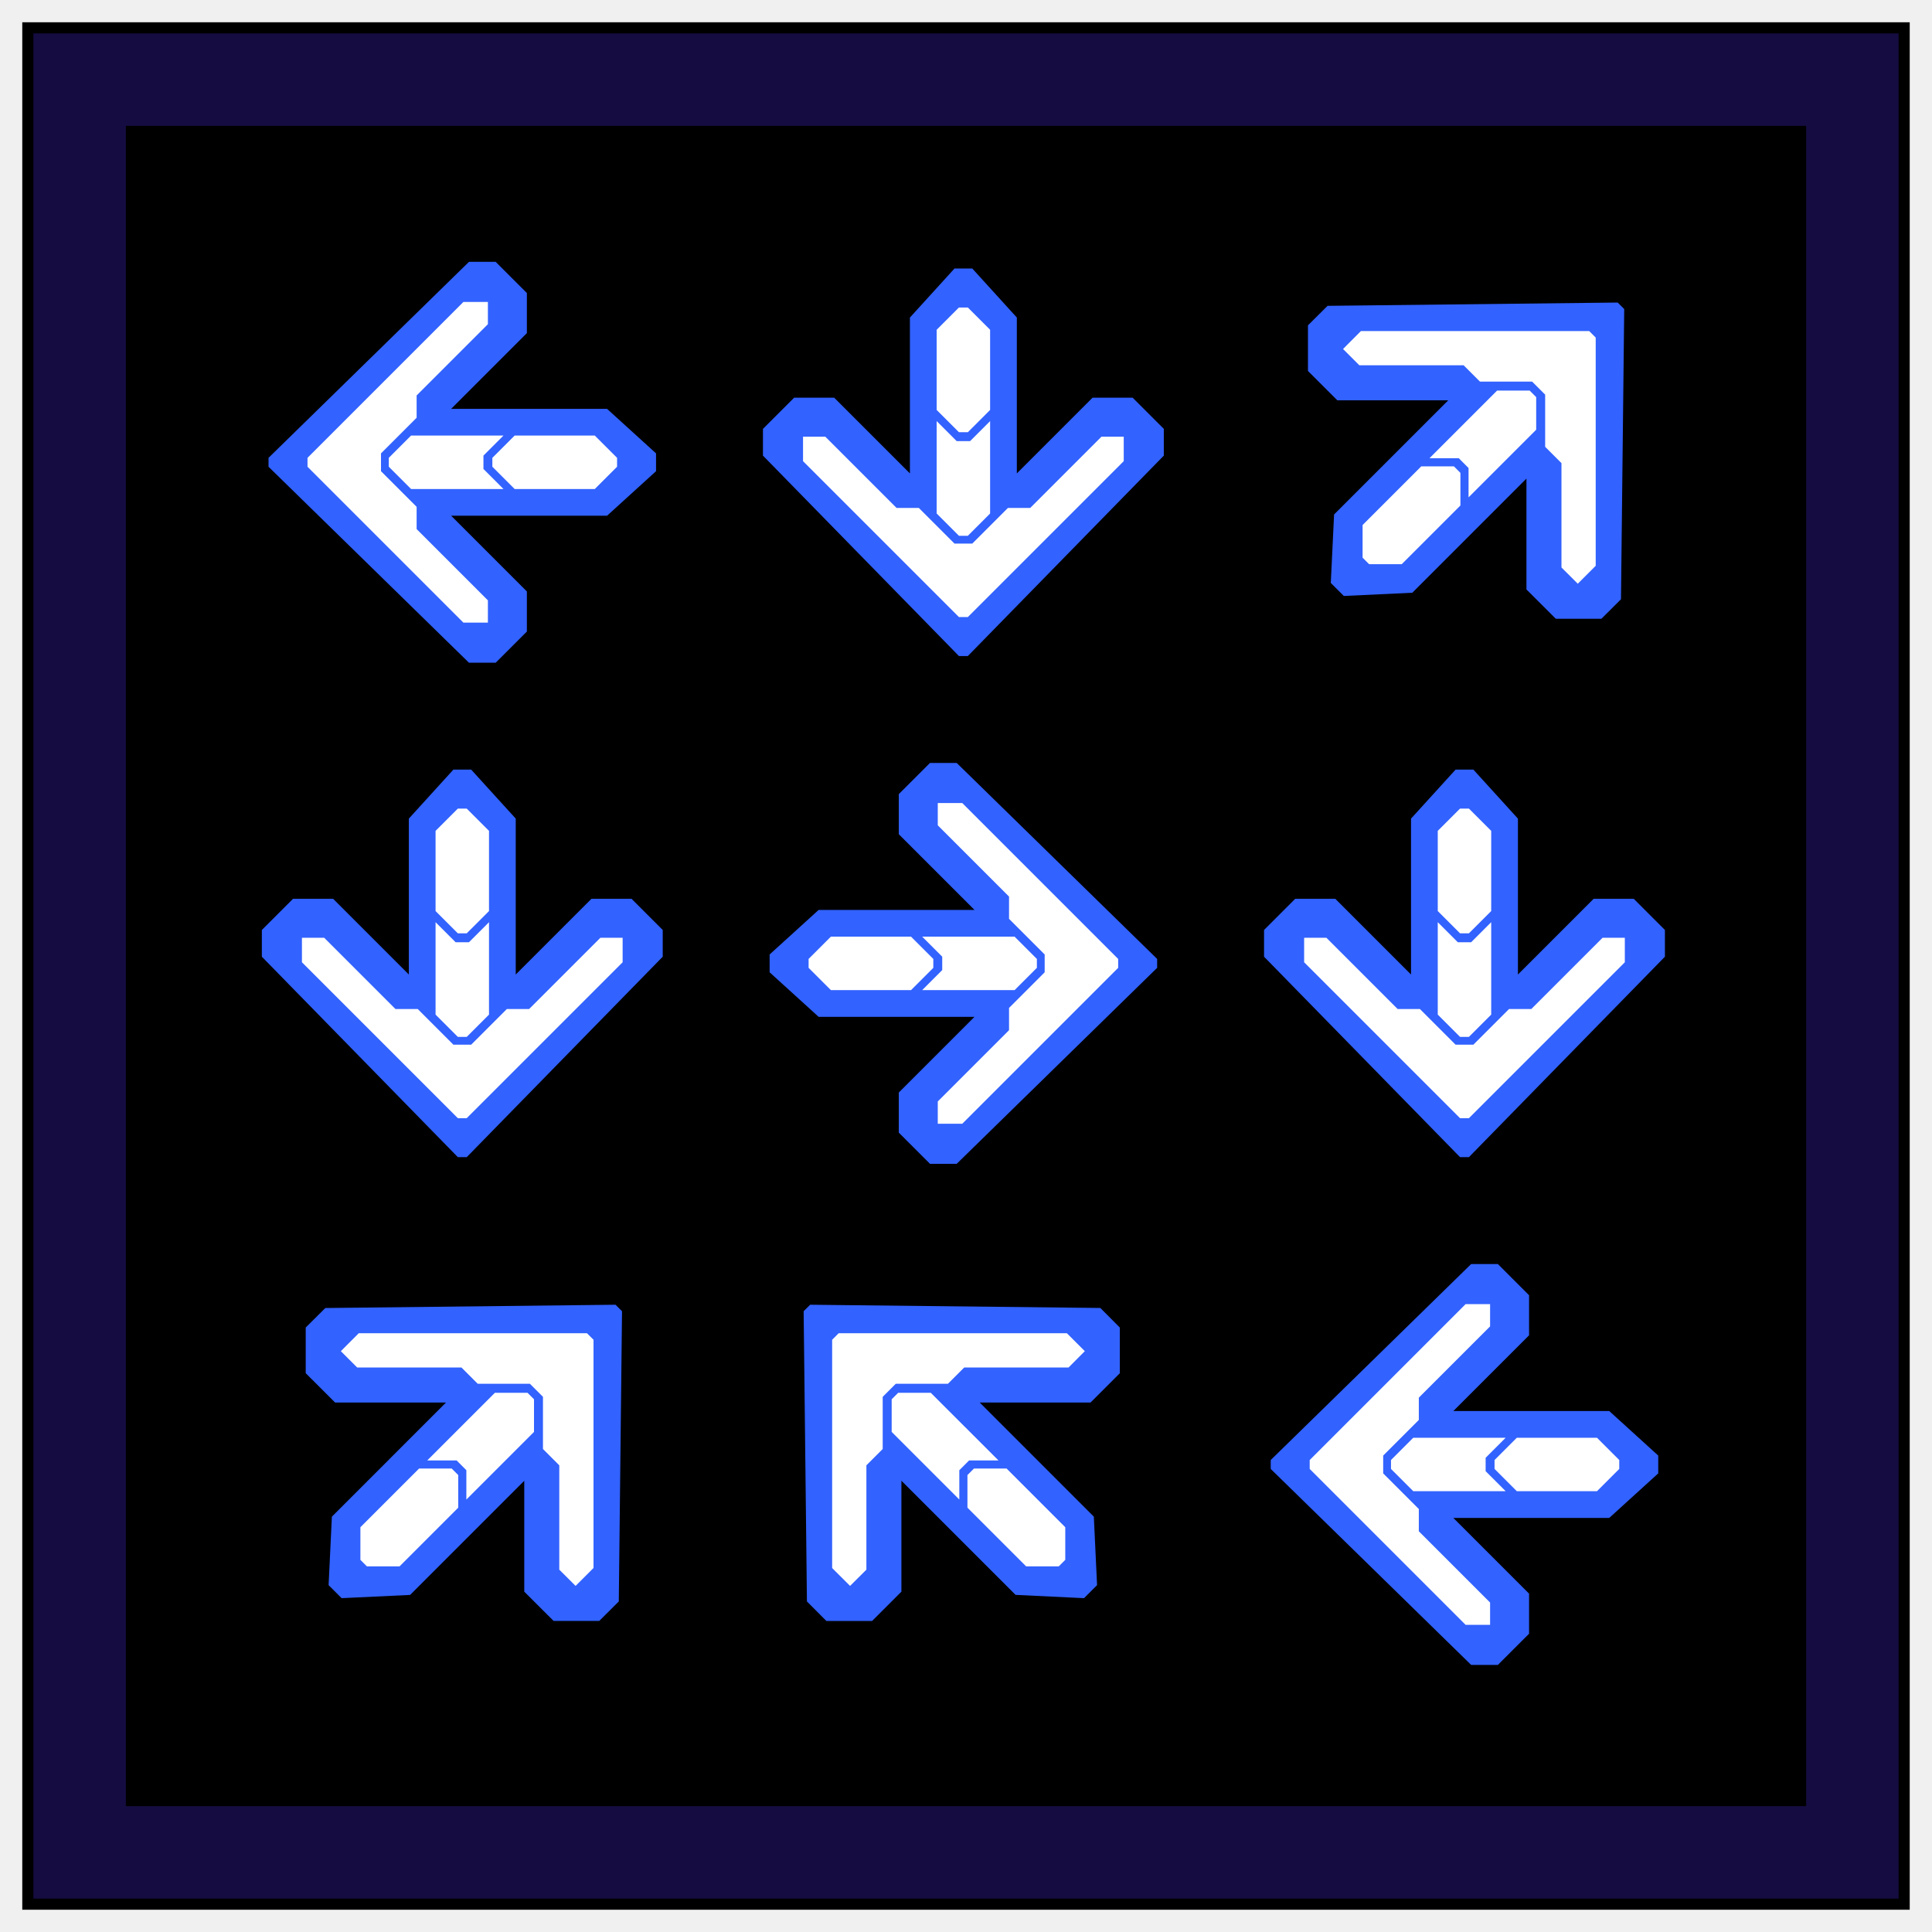
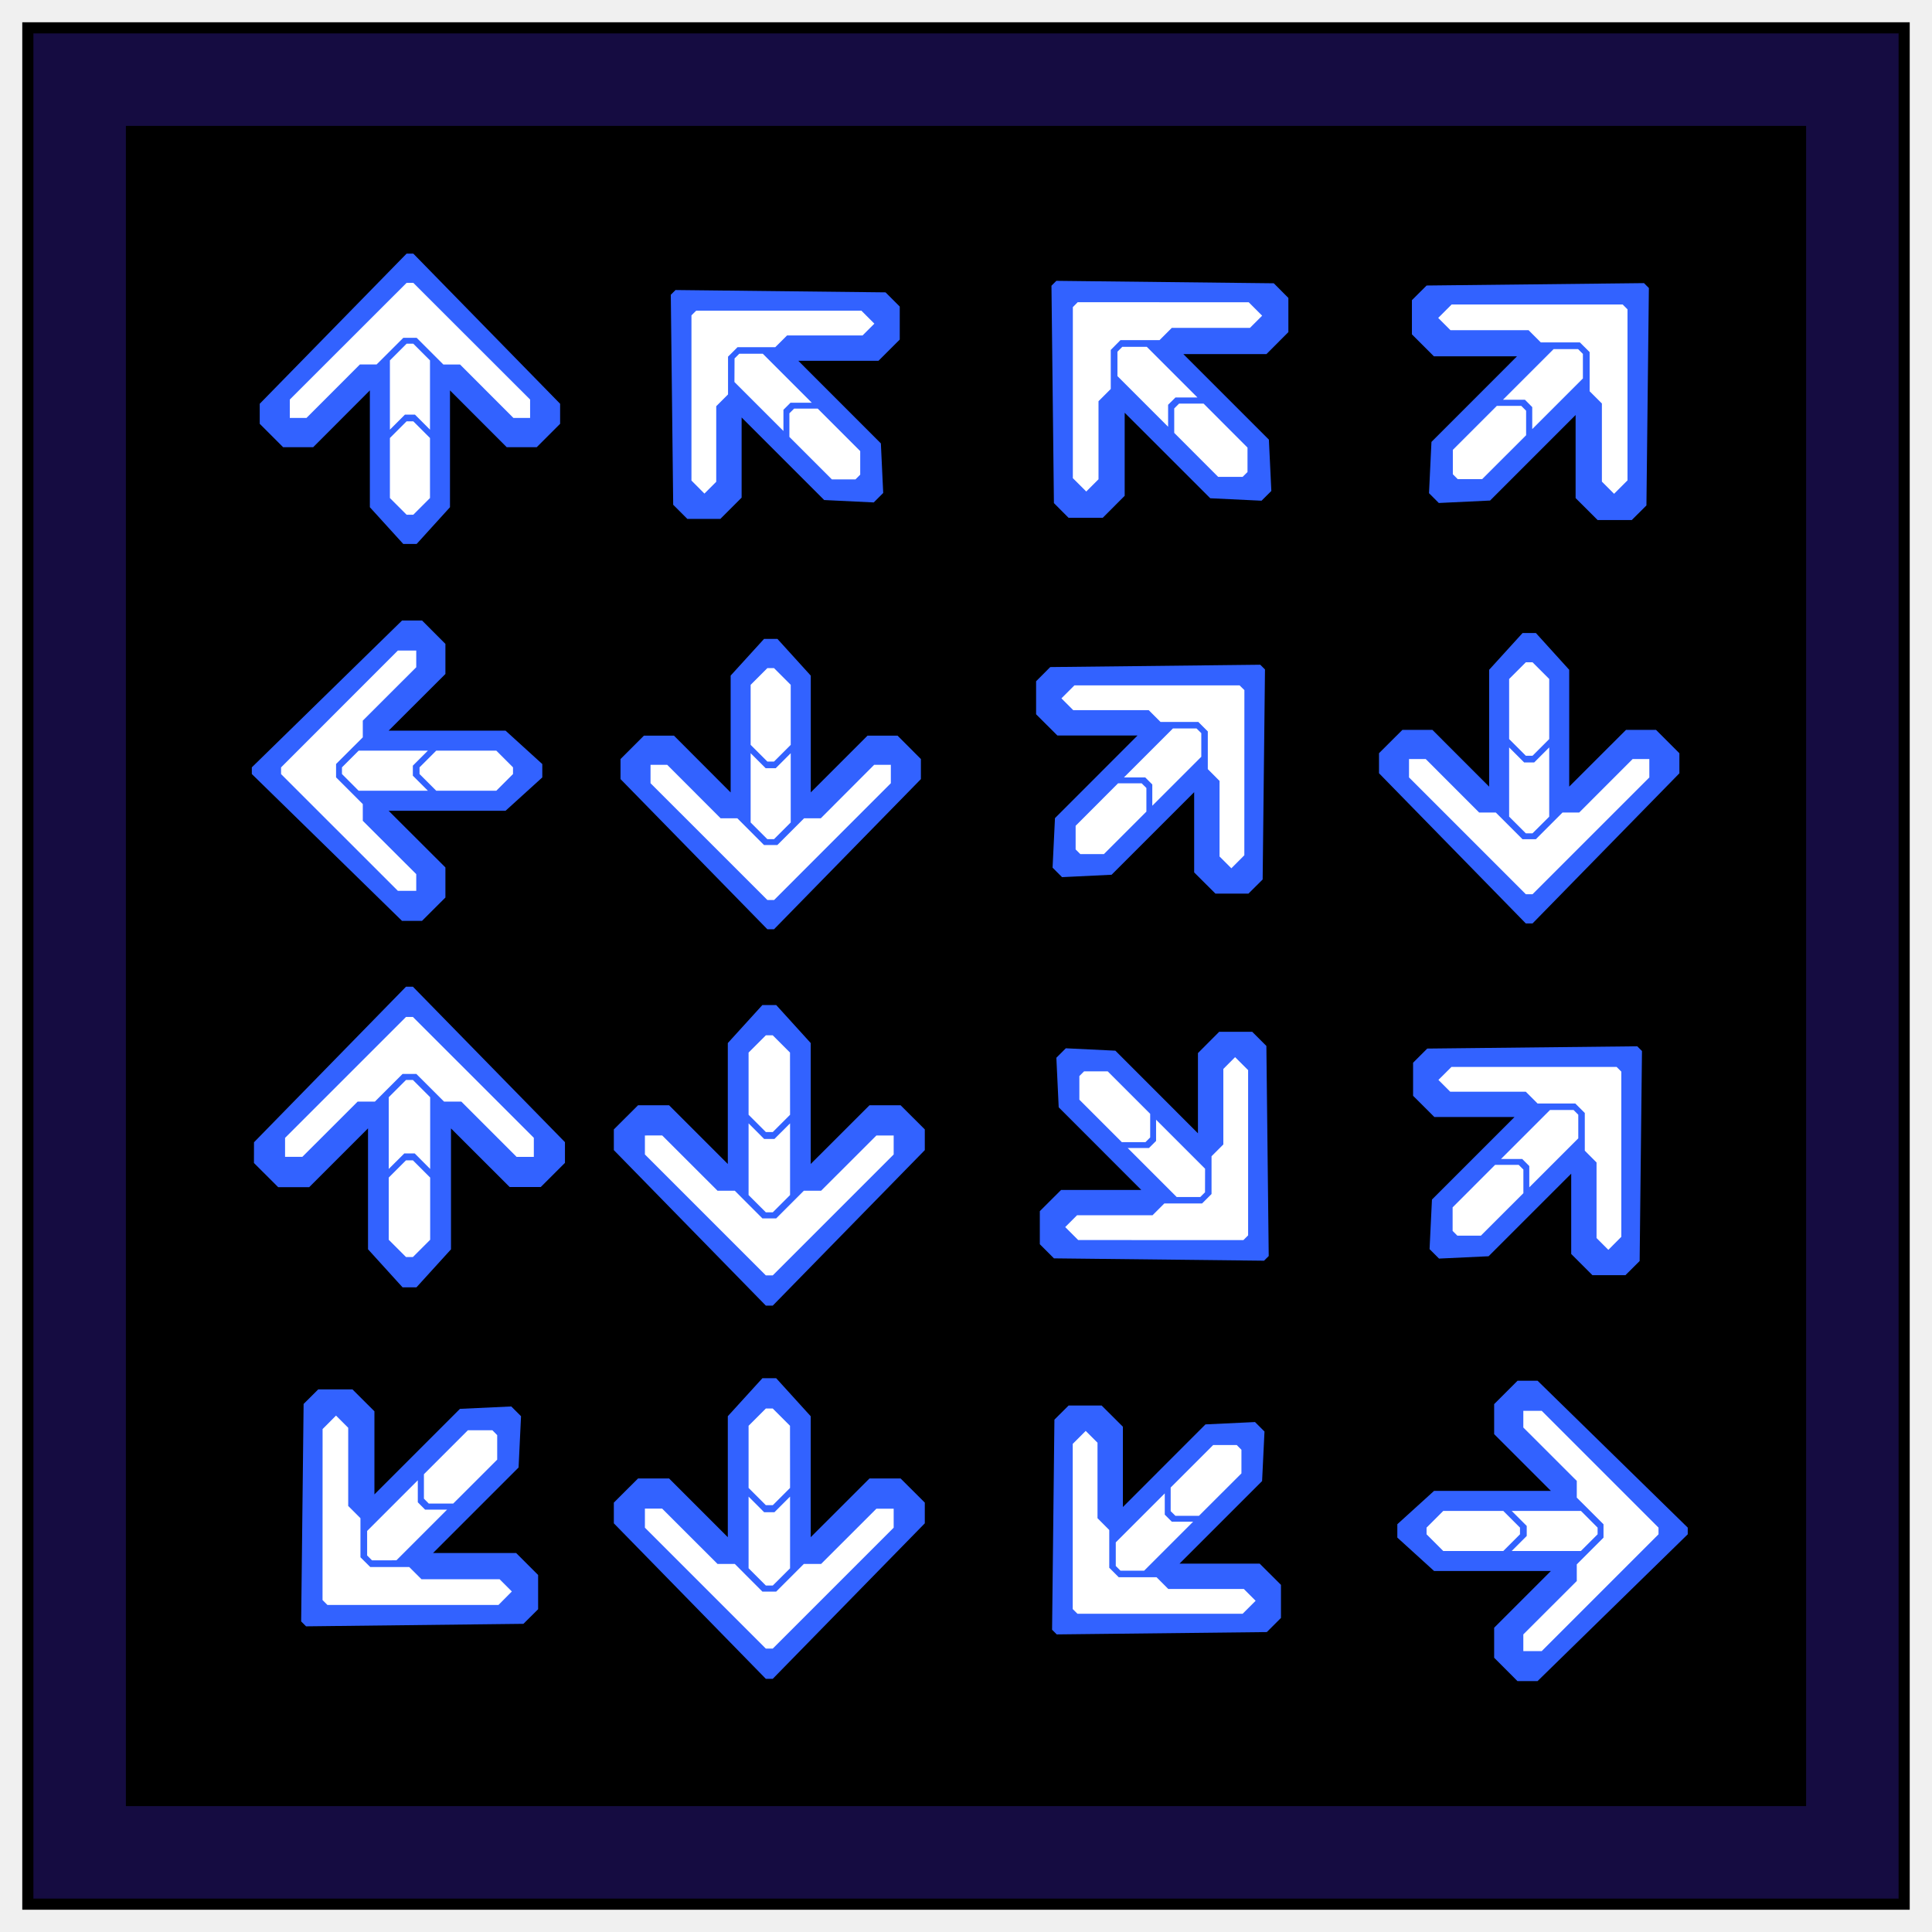
<svg xmlns="http://www.w3.org/2000/svg" fill="none" stroke="#000" stroke-width="2" viewBox="0 0 347 347">
  <path fill="#150c41" d="M5 5h337v337H5z" />
  <path fill="#000" stroke-width="1.78" d="M23.5 23.5h300v300h-300z" />
  <g stroke="none">
-     <path fill="#000" d="M213.03 172.23v1.6l-40 39.2h-8l-8-8v-10.4l8-8h-20l-12-11.2v-4.8l12-11.2h20l-8-8v-10.4l8-8h8z" />
-     <path fill="#3262ff" d="M207.83 172.23v1.6l-36 35.2h-4.8l-5.6-5.6v-7.2l13.6-13.6h-28l-8.8-8v-3.2l8.8-8h28l-13.6-13.6v-7.2l5.6-5.6h4.8z" />
+     <path fill="#000" d="M139.02 170.8h-1.2l-29.37-29.98v-5.99l6-6h7.79l6 6v-14.98l8.39-9h3.6l8.38 9v14.98l6-6h7.8l5.99 6v6z" />
+     <path fill="#3262ff" d="M139.02 166.9h-1.2l-26.37-26.97v-3.6l4.2-4.2h5.4l10.18 10.2v-20.99l6-6.59h2.4l5.99 6.6v20.97l10.19-10.19h5.4l4.19 4.2v3.6z" />
    <g fill="#fff">
-       <path d="M200.83 173.83v-1.6l-28-28h-4.4v4l12.8 12.8v4l6.4 6.4v3.2l-6.4 6.4v4l-12.8 12.8v4h4.4Z" />
-       <path d="M186.23 172.23v1.6l-4 4h-16.6l3.6-3.6v-2.4l-3.6-3.6h16.6Z" />
-       <path d="m163.63 168.23 4 4v1.6l-4 4h-14.4l-4-4v-1.6l4-4z" />
+       <path d="M137.83 161.65h1.2L160 140.67v-3.3h-3l-9.58 9.6h-3l-4.8 4.8h-2.4l-4.79-4.8h-3l-9.59-9.6h-3v3.3z" />
+       <path d="M139.02 150.72h-1.2l-3-3v-12.44l2.7 2.7h1.8l2.7-2.7v12.44z" />
+       <path d="m142.02 133.78-3 3h-1.2l-3-3V123l3-3h1.2l3 3z" />
    </g>
  </g>
  <g stroke="none">
-     <path fill="#000" d="M263.83 213.03h-1.6l-39.2-40v-8l8-8h10.4l8 8v-20l11.2-12h4.8l11.2 12v20l8-8h10.4l8 8v8z" />
-     <path fill="#3262ff" d="M263.83 207.83h-1.6l-35.2-36v-4.8l5.6-5.6h7.2l13.6 13.6v-28l8-8.8h3.2l8 8.8v28l13.6-13.6h7.2l5.6 5.6v4.8z" />
+     <path fill="#000" d="m229.1 116.63.85.85-.42 41.96-4.24 4.24h-8.47l-5.51-5.5v-8.49l-10.6 10.6-12.3.42-2.54-2.54.43-12.3 10.6-10.59h-8.48l-5.51-5.5v-8.48l4.24-4.24z" />
+     <path fill="#3262ff" d="m226.35 119.39.85.85-.42 37.72-2.55 2.54h-5.93l-3.82-3.81v-14.41l-14.83 14.83-8.9.43-1.7-1.7.43-8.9 14.83-14.84h-14.4l-3.82-3.81v-5.93l2.54-2.55z" />
    <g fill="#fff">
-       <path d="M262.23 200.83h1.6l28-28v-4.4h-4l-12.8 12.8h-4l-6.4 6.4h-3.2l-6.4-6.4h-4l-12.8-12.8h-4v4.4Z" />
-       <path d="M263.83 186.23h-1.6l-4-4v-16.6l3.6 3.6h2.4l3.6-3.6v16.6Z" />
-       <path d="m267.83 163.63-4 4h-1.6l-4-4v-14.4l4-4h1.6l4 4z" />
+       <path d="m223.5 123.95-.86-.85h-29.67l-2.33 2.33 2.12 2.12h13.56l2.12 2.12h6.79l1.7 1.7v6.77l2.11 2.12v13.57l2.12 2.12 2.33-2.34z" />
+       <path d="m214.9 130.83.86.85v4.24l-8.8 8.8v-3.82l-1.27-1.27h-3.82l8.8-8.8z" />
+       <path d="M200.81 140.69h4.24l.85.84v4.24l-7.63 7.63h-4.24l-.84-.84v-4.24z" />
    </g>
  </g>
  <g stroke="none">
-     <path fill="#000" d="M83.83 213.03h-1.6l-39.2-40v-8l8-8h10.4l8 8v-20l11.2-12h4.8l11.2 12v20l8-8h10.4l8 8v8z" />
-     <path fill="#3262ff" d="M83.83 207.83h-1.6l-35.2-36v-4.8l5.6-5.6h7.2l13.6 13.6v-28l8-8.8h3.2l8 8.8v28l13.6-13.6h7.2l5.6 5.6v4.8z" />
+     <path fill="#000" d="M41.34 139.02v-1.2l29.97-29.37h5.99l6 6v7.79l-6 6h14.99l8.99 8.39v3.6l-9 8.38H77.3l6 6v7.8l-6 5.99h-6z" />
+     <path fill="#3262ff" d="M45.23 139.02v-1.2l26.98-26.37h3.6l4.19 4.2v5.4l-10.2 10.18h21l6.6 6v2.4l-6.6 5.99h-21L80 155.8v5.4l-4.2 4.19h-3.6z" />
    <g fill="#fff">
-       <path d="M82.23 200.83h1.6l28-28v-4.4h-4l-12.8 12.8h-4l-6.4 6.4h-3.2l-6.4-6.4h-4l-12.8-12.8h-4v4.4Z" />
-       <path d="M83.83 186.23h-1.6l-4-4v-16.6l3.6 3.6h2.4l3.6-3.6v16.6Z" />
-       <path d="m87.83 163.63-4 4h-1.6l-4-4v-14.4l4-4h1.6l4 4z" />
+       <path d="M50.48 137.83v1.2L71.46 160h3.3v-3l-9.6-9.58v-3l-4.8-4.8v-2.4l4.8-4.79v-3l9.6-9.59v-3h-3.3z" />
+       <path d="M61.42 139.02v-1.2l3-3h12.43l-2.7 2.7v1.8l2.7 2.7H64.41z" />
+       <path d="m78.35 142.02-3-3v-1.2l3-3h10.79l3 3v1.2l-3 3z" />
    </g>
  </g>
  <g stroke="none">
-     <path fill="#000" d="m140.53 231.7 1.17-1.17 57.97.59 5.86 5.85v11.71l-7.61 7.62H186.2l14.64 14.64.58 16.98-3.51 3.51-16.98-.58-14.64-14.64v11.7l-7.62 7.62h-11.7l-5.86-5.85z" />
-     <path fill="#3262ff" d="m144.34 235.5 1.17-1.16 52.12.58 3.5 3.52v8.2l-5.26 5.26h-19.91l20.5 20.5.58 12.3-2.34 2.34-12.3-.59-20.5-20.5v19.92l-5.27 5.27h-8.2l-3.5-3.51z" />
+     <path fill="#000" d="M138.8 238.53h-1.25l-30.4-31.02v-6.2l6.2-6.21h8.07l6.2 6.2v-15.5l8.7-9.3h3.72l8.69 9.3v15.51l6.2-6.2H163l6.2 6.2v6.2z" />
+     <path fill="#3262ff" d="M138.79 234.5h-1.24l-27.3-27.93v-3.72l4.35-4.34h5.57l10.55 10.55v-21.72l6.21-6.83h2.48l6.2 6.83v21.72l10.56-10.55h5.58l4.35 4.34v3.72z" />
    <g fill="#fff">
-       <path d="m150.63 239.46-1.17 1.17v41l3.22 3.21 2.93-2.92v-18.74l2.93-2.93v-9.37l2.34-2.34h9.37l2.93-2.93h18.74l2.92-2.93-3.22-3.22Z" />
-       <path d="m160.15 251.32 1.17-1.17h5.85l12.16 12.15h-5.27l-1.76 1.76v5.27l-12.15-12.15Z" />
-       <path d="M173.76 270.79v-5.86l1.17-1.17h5.86l10.54 10.54v5.86l-1.17 1.17h-5.86z" />
+       <path d="M137.55 229.07h1.24l21.72-21.72v-3.41h-3.1l-9.93 9.92h-3.1l-4.97 4.97h-2.48l-4.96-4.97h-3.1l-9.94-9.93-3.1.01v3.41z" />
+       <path d="M138.8 217.74h-1.25l-3.1-3.1v-12.88l2.79 2.8h1.86l2.8-2.8v12.88z" />
+       <path d="m141.9 200.22-3.1 3.1h-1.25l-3.1-3.1v-11.17l3.1-3.1h1.24l3.1 3.1z" />
    </g>
  </g>
  <g stroke="none">
-     <path fill="#000" d="M223.03 263.83v-1.6l40-39.2h8l8 8v10.4l-8 8h20l12 11.2v4.8l-12 11.2h-20l8 8v10.4l-8 8h-8z" />
-     <path fill="#3262ff" d="M228.23 263.83v-1.6l36-35.2h4.8l5.6 5.6v7.2l-13.6 13.6h28l8.8 8v3.2l-8.8 8h-28l13.6 13.6v7.2l-5.6 5.6h-4.8z" />
+     <path fill="#000" d="m230.63 228.34-.85.85-41.96-.42-4.24-4.24v-8.48l5.51-5.51h8.48l-10.6-10.6-.42-12.29 2.54-2.54 12.3.42 10.59 10.6v-8.48l5.51-5.5h8.48l4.24 4.23z" />
+     <path fill="#3262ff" d="m227.87 225.59-.84.84-37.73-.42-2.54-2.54v-5.94l3.82-3.81h14.4l-14.83-14.84-.42-8.9 1.7-1.7 8.9.43 14.83 14.84v-14.41l3.81-3.82h5.94l2.54 2.54z" />
    <g fill="#fff">
-       <path d="M235.23 262.23v1.6l28 28h4.4v-4l-12.8-12.8v-4l-6.4-6.4v-3.2l6.4-6.4v-4l12.8-12.8v-4h-4.4Z" />
-       <path d="M249.83 263.83v-1.6l4-4h16.6l-3.6 3.6v2.4l3.6 3.6h-16.6Z" />
-       <path d="m272.43 267.83-4-4v-1.6l4-4h14.4l4 4v1.6l-4 4z" />
+       <path d="m223.32 222.73.85-.85V192.2l-2.34-2.33-2.11 2.12v13.56l-2.12 2.12v6.78l-1.7 1.7h-6.78l-2.12 2.12h-13.56l-2.12 2.12 2.33 2.33z" />
+       <path d="m216.43 214.14-.85.85h-4.24l-8.8-8.8h3.82l1.28-1.27v-3.81l8.8 8.8z" />
+       <path d="M206.58 200.05v4.24l-.85.85h-4.24l-7.63-7.63v-4.24l.85-.85h4.24z" />
    </g>
  </g>
  <g stroke="none">
-     <path fill="#000" d="m114.36 230.53 1.17 1.17-.58 57.98-5.86 5.85H97.38l-7.61-7.61V276.2l-14.64 14.64-16.99.58-3.51-3.51.59-16.98 14.64-14.64H58.14l-7.6-7.62v-11.7l5.85-5.86z" />
-     <path fill="#3262ff" d="m110.55 234.34 1.17 1.17-.58 52.12-3.51 3.5h-8.2l-5.27-5.26v-19.91l-20.5 20.5-12.3.58-2.34-2.34.59-12.3 20.5-20.5H60.18l-5.27-5.27v-8.2l3.52-3.5z" />
+     <path fill="#000" d="M72.92 173.18h1.24l30.42 31.03v6.2l-6.21 6.2H90.3l-6.2-6.2v15.51l-8.7 9.31h-3.72l-8.68-9.3V210.4l-6.21 6.2h-8.07l-6.2-6.2v-6.2z" />
+     <path fill="#3262ff" d="M72.92 177.22h1.24l27.31 27.92v3.72l-4.35 4.34h-5.58L81 202.67v21.72l-6.2 6.82h-2.5l-6.2-6.83v-21.72l-10.56 10.56h-5.58l-4.35-4.34.01-3.72z" />
    <g fill="#fff">
-       <path d="m106.6 240.63-1.17-1.17h-41l-3.21 3.22 2.93 2.93h18.73l2.93 2.93h9.37l2.34 2.34v9.37l2.93 2.93v18.74l2.93 2.92 3.22-3.22Z" />
-       <path d="m94.74 250.15 1.17 1.17v5.86l-12.15 12.15v-5.27l-1.75-1.76h-5.27l12.15-12.15Z" />
-       <path d="M75.27 263.76h5.86l1.17 1.17v5.86l-10.54 10.54H65.9l-1.17-1.17v-5.86z" />
+       <path d="M74.16 182.65h-1.24L51.2 204.37v3.4h3.11l9.93-9.92h3.1l4.96-4.96h2.48l4.97 4.96h3.1l9.93 9.93h3.1v-3.42z" />
+       <path d="M72.92 193.97h1.24l3.1 3.1v12.88l-2.78-2.79h-1.86l-2.8 2.79v-12.88z" />
+       <path d="m69.82 211.5 3.1-3.1h1.24l3.1 3.1v11.17l-3.1 3.1h-1.24l-3.1-3.1z" />
    </g>
  </g>
  <g stroke="none">
-     <path fill="#000" d="M173.83 123.03h-1.6l-39.2-40v-8l8-8h10.4l8 8v-20l11.2-12h4.8l11.2 12v20l8-8h10.4l8 8v8z" />
-     <path fill="#3262ff" d="M173.83 117.83h-1.6l-35.2-36v-4.8l5.6-5.6h7.2l13.6 13.6v-28l8-8.8h3.2l8 8.8v28l13.6-13.6h7.2l5.6 5.6v4.8z" />
+     <path fill="#000" d="m117.73 50.18.85-.85 41.96.43 4.24 4.24v8.47l-5.51 5.51h-8.48l10.6 10.6.42 12.3-2.54 2.53-12.3-.42-10.6-10.6v8.48l-5.5 5.51h-8.48l-4.24-4.24z" />
+     <path fill="#3262ff" d="m120.48 52.94.85-.85 37.72.42 2.55 2.55v5.93l-3.82 3.81h-14.4l14.83 14.84.42 8.9-1.7 1.7-8.9-.43-14.83-14.83v14.4l-3.82 3.82h-5.93l-2.54-2.54z" />
    <g fill="#fff">
-       <path d="M172.23 110.83h1.6l28-28v-4.4h-4l-12.8 12.8h-4l-6.4 6.4h-3.2l-6.4-6.4h-4l-12.8-12.8h-4v4.4Z" />
-       <path d="M173.83 96.23h-1.6l-4-4v-16.6l3.6 3.6h2.4l3.6-3.6v16.6Z" />
-       <path d="m177.83 73.63-4 4h-1.6l-4-4v-14.4l4-4h1.6l4 4z" />
+       <path d="m125.04 55.8-.85.84v29.67l2.33 2.34 2.12-2.12V72.96l2.12-2.12v-6.78l1.7-1.7h6.78l2.12-2.11h13.56l2.12-2.12-2.33-2.33z" />
+       <path d="m131.93 64.38.85-.85H137l8.8 8.8h-3.82l-1.27 1.27v3.81l-8.8-8.8z" />
+       <path d="M141.78 78.47v-4.24l.85-.84h4.24l7.63 7.63v4.23l-.85.85h-4.24z" />
    </g>
  </g>
  <g stroke="none">
-     <path fill="#000" d="m294.36 50.53 1.17 1.17-.58 57.98-5.86 5.85h-11.71l-7.61-7.61V96.2l-14.64 14.64-16.99.58-3.51-3.51.59-16.98 14.64-14.64h-11.72l-7.6-7.62v-11.7l5.85-5.86z" />
-     <path fill="#3262ff" d="m290.55 54.34 1.17 1.17-.58 52.12-3.51 3.5h-8.2l-5.27-5.26V85.96l-20.5 20.5-12.3.58-2.34-2.34.59-12.3 20.5-20.5h-19.92l-5.27-5.27v-8.2l3.52-3.5z" />
+     <path fill="#000" d="m186 48.47.87-.88 43.45.43 4.38 4.4v8.77l-5.7 5.7h-8.78l10.97 10.97.43 12.73-2.63 2.63-12.72-.44L205.3 81.8v8.78l-5.71 5.7h-8.77l-4.39-4.39z" />
+     <path fill="#3262ff" d="m188.85 51.32.88-.88 39.05.44 2.62 2.63v6.14l-3.94 3.95h-14.92l15.36 15.36.44 9.22-1.76 1.75-9.21-.44L202 74.13v14.92L198.06 93h-6.14l-2.63-2.64z" />
    <g fill="#fff">
-       <path d="m286.6 60.63-1.17-1.17h-41l-3.21 3.22 2.93 2.93h18.73l2.93 2.93h9.37l2.34 2.34v9.37l2.93 2.93v18.74l2.93 2.92 3.22-3.22Z" />
-       <path d="m274.74 70.15 1.17 1.17v5.86l-12.15 12.15v-5.27l-1.75-1.76h-5.27l12.15-12.15Z" />
-       <path d="M255.27 83.76h5.86l1.17 1.17v5.86l-10.54 10.54h-5.86l-1.17-1.17V94.3z" />
+       <path d="m193.56 54.28-.87.88v30.72l2.41 2.4 2.2-2.2V72.06l2.2-2.2v-7.01l1.74-1.76h7.02l2.2-2.2h14.04l2.19-2.19-2.41-2.41z" />
+       <path d="m200.7 63.17.87-.88h4.4l9.1 9.1h-3.95l-1.32 1.31v3.95l-9.1-9.1z" />
+       <path d="M210.9 77.75v-4.39l.87-.87h4.4l7.89 7.9v4.39l-.88.87h-4.39Z" />
    </g>
  </g>
  <g stroke="none">
-     <path fill="#000" d="M43.03 83.83v-1.6l40-39.2h8l8 8v10.4l-8 8h20l12 11.2v4.8l-12 11.2h-20l8 8v10.4l-8 8h-8z" />
-     <path fill="#3262ff" d="M48.23 83.83v-1.6l36-35.2h4.8l5.6 5.6v7.2l-13.6 13.6h28l8.8 8v3.2l-8.8 8h-28l13.6 13.6v7.2l-5.6 5.6h-4.8z" />
+     <path fill="#000" d="M73.03 41.65h1.2l29.37 29.97v6l-6 5.99h-7.78l-6-6v15l-8.4 8.98h-3.59l-8.39-8.99V77.62l-6 5.99h-7.79l-5.99-6v-5.99z" />
+     <path fill="#3262ff" d="M73.03 45.55h1.2l26.37 26.97v3.6l-4.2 4.2h-5.39l-10.19-10.2V91.1l-5.99 6.6h-2.4l-6-6.6V70.12l-10.18 10.2h-5.4l-4.2-4.2v-3.6z" />
    <g fill="#fff">
-       <path d="M55.23 82.23v1.6l28 28h4.4v-4l-12.8-12.8v-4l-6.4-6.4v-3.2l6.4-6.4v-4l12.8-12.8v-4h-4.4Z" />
-       <path d="M69.83 83.83v-1.6l4-4h16.6l-3.6 3.6v2.4l3.6 3.6h-16.6Z" />
-       <path d="m92.43 87.83-4-4v-1.6l4-4h14.4l4 4v1.6l-4 4z" />
+       <path d="M74.23 50.8h-1.2L52.05 71.76v3.3h3l9.59-9.6h3l4.8-4.79h2.39l4.8 4.8h3l9.58 9.59h3v-3.3z" />
+       <path d="M73.03 61.73h1.2l3 3v12.44l-2.7-2.7h-1.8l-2.7 2.7V64.73z" />
+       <path d="m70.03 78.67 3-3h1.2l3 3v10.78l-3 3h-1.2l-3-3z" />
+     </g>
+   </g>
+   <g stroke="none">
+     <path fill="#000" d="M275.25 169.75h-1.2l-29.37-29.97v-6l6-5.99h7.79l6 6V118.8l8.38-8.99h3.6l8.4 9v14.98l5.99-6h7.79l6 6v6z" />
+     <path fill="#3262ff" d="M275.25 165.86h-1.2l-26.37-26.98v-3.6l4.2-4.19h5.39l10.19 10.2V120.3l6-6.6h2.4l5.98 6.6v20.98l10.2-10.19h5.39l4.2 4.2v3.6z" />
+     <g fill="#fff">
+       <path d="M274.05 160.61h1.2l20.98-20.98v-3.3h-3l-9.59 9.6h-3l-4.79 4.8h-2.4l-4.8-4.8h-2.99l-9.59-9.6h-3v3.3z" />
+       <path d="M275.25 149.67h-1.2l-3-3v-12.43l2.7 2.7h1.8l2.7-2.7v12.44z" />
+       <path d="m278.25 132.74-3 3h-1.2l-3-3v-10.79l3-3h1.2l3 3z" />
+     </g>
+   </g>
+   <g stroke="none">
+     <path fill="#000" d="m296.82 185.16.85.85-.43 41.96-4.24 4.24h-8.47l-5.51-5.51v-8.48l-10.6 10.6-12.3.42-2.53-2.54.42-12.3 10.6-10.59h-8.48l-5.51-5.5v-8.48l4.24-4.24z" />
+     <path fill="#3262ff" d="m294.06 187.92.85.85-.42 37.72-2.55 2.54h-5.93l-3.81-3.81V210.8l-14.84 14.83-8.9.42-1.7-1.7.43-8.9 14.83-14.83h-14.4l-3.82-3.81v-5.94l2.54-2.54z" />
+     <g fill="#fff">
+       <path d="m291.2 192.47-.84-.84h-29.67l-2.34 2.33 2.12 2.12h13.57l2.12 2.12h6.78l1.7 1.7v6.77l2.11 2.12v13.57l2.12 2.12 2.33-2.34z" />
+       <path d="m282.62 199.36.85.85v4.24l-8.8 8.8v-3.82l-1.27-1.27h-3.81l8.8-8.8z" />
+       <path d="M268.53 209.22h4.24l.84.84v4.24l-7.63 7.63h-4.23l-.85-.85v-4.23z" />
+     </g>
+   </g>
+   <g stroke="none">
+     <path fill="#000" d="m298.13 48 .87.87-.43 43.45-4.4 4.38h-8.77l-5.7-5.7v-8.78l-10.97 10.97-12.73.43-2.63-2.63.44-12.72 10.97-10.97H256l-5.7-5.71v-8.77l4.4-4.39z" />
+     <path fill="#3262ff" d="m295.27 50.85.88.88-.44 39.05-2.63 2.62h-6.14l-3.95-3.94V74.54L267.63 89.9l-9.21.44-1.76-1.76.44-9.21L272.46 64h-14.92l-3.95-3.95v-6.14l2.64-2.63z" />
+     <g fill="#fff">
+       <path d="m292.31 55.56-.87-.87h-30.72l-2.41 2.41 2.2 2.2h14.03l2.2 2.2h7.02l1.75 1.74v7.03l2.2 2.2V86.5l2.19 2.19 2.41-2.41z" />
+       <path d="m283.43 62.7.87.87v4.4l-9.1 9.1v-3.95l-1.31-1.32h-3.95l9.1-9.1z" />
+       <path d="M268.84 72.9h4.39l.87.87v4.4l-7.9 7.89h-4.38l-.88-.88V80.8Z" />
+     </g>
+   </g>
+   <g stroke="none">
+     <path fill="#000" d="M138.8 305.56h-1.25l-30.4-31.03v-6.2l6.2-6.2h8.07l6.2 6.2v-15.51l8.7-9.3h3.72l8.69 9.3v15.51l6.2-6.2H163l6.2 6.2v6.2z" />
+     <path fill="#3262ff" d="M138.79 301.53h-1.24l-27.3-27.93v-3.72l4.35-4.34h5.57l10.55 10.55v-21.73l6.21-6.82h2.48l6.2 6.83v21.72l10.56-10.55h5.58l4.35 4.34v3.72z" />
+     <g fill="#fff">
+       <path d="M137.55 296.1h1.24l21.72-21.72v-3.41h-3.1l-9.93 9.92h-3.1l-4.97 4.97h-2.48l-4.96-4.97h-3.1l-9.94-9.93h-3.1v3.42z" />
+       <path d="M138.8 284.77h-1.25l-3.1-3.1V268.8l2.79 2.8h1.86l2.8-2.8v12.88z" />
+       <path d="m141.9 267.24-3.1 3.1h-1.25l-3.1-3.1v-11.16l3.1-3.1h1.24l3.1 3.1z" />
+     </g>
+   </g>
+   <g stroke="none">
+     <path fill="#000" d="m187.05 296.3-.85-.84.43-41.96 4.24-4.24h8.47l5.51 5.51v8.48l10.6-10.6 12.3-.42 2.54 2.54-.43 12.3-10.6 10.59h8.48l5.51 5.5v8.49l-4.24 4.23z" />
+     <path fill="#3262ff" d="m189.8 293.55-.84-.84.42-37.73 2.55-2.54h5.93l3.82 3.81v14.42l14.83-14.84 8.9-.42 1.7 1.7-.43 8.9-14.83 14.83h14.4l3.82 3.81v5.94l-2.54 2.54z" />
+     <g fill="#fff">
+       <path d="m192.67 289 .85.84h29.67l2.33-2.33-2.12-2.12h-13.57l-2.11-2.11h-6.79l-1.7-1.7v-6.78l-2.11-2.12v-13.56L195 257l-2.33 2.33z" />
+       <path d="m201.25 282.11-.85-.85v-4.24l8.8-8.8v3.82l1.27 1.27h3.82l-8.8 8.8z" />
+       <path d="M215.34 272.25h-4.23l-.85-.84v-4.24l7.63-7.63h4.24l.84.85v4.24z" />
+     </g>
+   </g>
+   <g stroke="none">
+     <path fill="#000" d="m52.12 294.95-.88-.88.43-43.44 4.4-4.39h8.77l5.7 5.7v8.79l10.97-10.97 12.73-.44 2.63 2.63-.44 12.73-10.97 10.97h8.78l5.7 5.7v8.77l-4.39 4.4z" />
+     <path fill="#3262ff" d="m54.97 292.1-.88-.88.44-39.06 2.63-2.62h6.14l3.95 3.94v14.92l15.36-15.36 9.22-.43 1.75 1.75-.44 9.21-15.36 15.36H92.7l3.95 3.95v6.15l-2.64 2.62z" />
+     <g fill="#fff">
+       <path d="m57.93 287.38.88.88h30.72l2.4-2.42-2.2-2.2H75.7l-2.2-2.19h-7l-1.76-1.75v-7.02l-2.2-2.2v-14.04l-2.19-2.19-2.41 2.42z" />
+       <path d="m66.82 280.25-.88-.88v-4.4l9.1-9.1v3.95l1.31 1.32h3.95l-9.1 9.1z" />
+       <path d="M81.4 270.05h-4.39l-.87-.88v-4.39l7.9-7.9h4.39l.87.88v4.4z" />
+     </g>
+   </g>
+   <g stroke="none">
+     <path fill="#000" d="M307.02 274.37v1.2l-29.97 29.37h-6l-5.99-6v-7.79l6-6h-14.99l-8.99-8.38v-3.6l9-8.4h14.98l-6-5.99V251l6-6h6z" />
+     <path fill="#3262ff" d="M303.13 274.37v1.2l-26.98 26.37h-3.6l-4.19-4.2v-5.39l10.19-10.19h-20.98l-6.6-6v-2.4l6.6-5.99h20.98l-10.19-10.19v-5.39l4.2-4.2h3.6z" />
+     <g fill="#fff">
+       <path d="M297.88 275.57v-1.2l-20.98-20.98h-3.3v3l9.6 9.59v3l4.8 4.79v2.4l-4.8 4.8v2.99l-9.6 9.59v3h3.3z" />
+       <path d="M286.94 274.37v1.2l-3 3h-12.43l2.7-2.7v-1.8l-2.7-2.7h12.44z" />
+       <path d="m270 271.37 3 3v1.2l-3 3h-10.78l-3-3v-1.2l3-3z" />
    </g>
  </g>
</svg>
